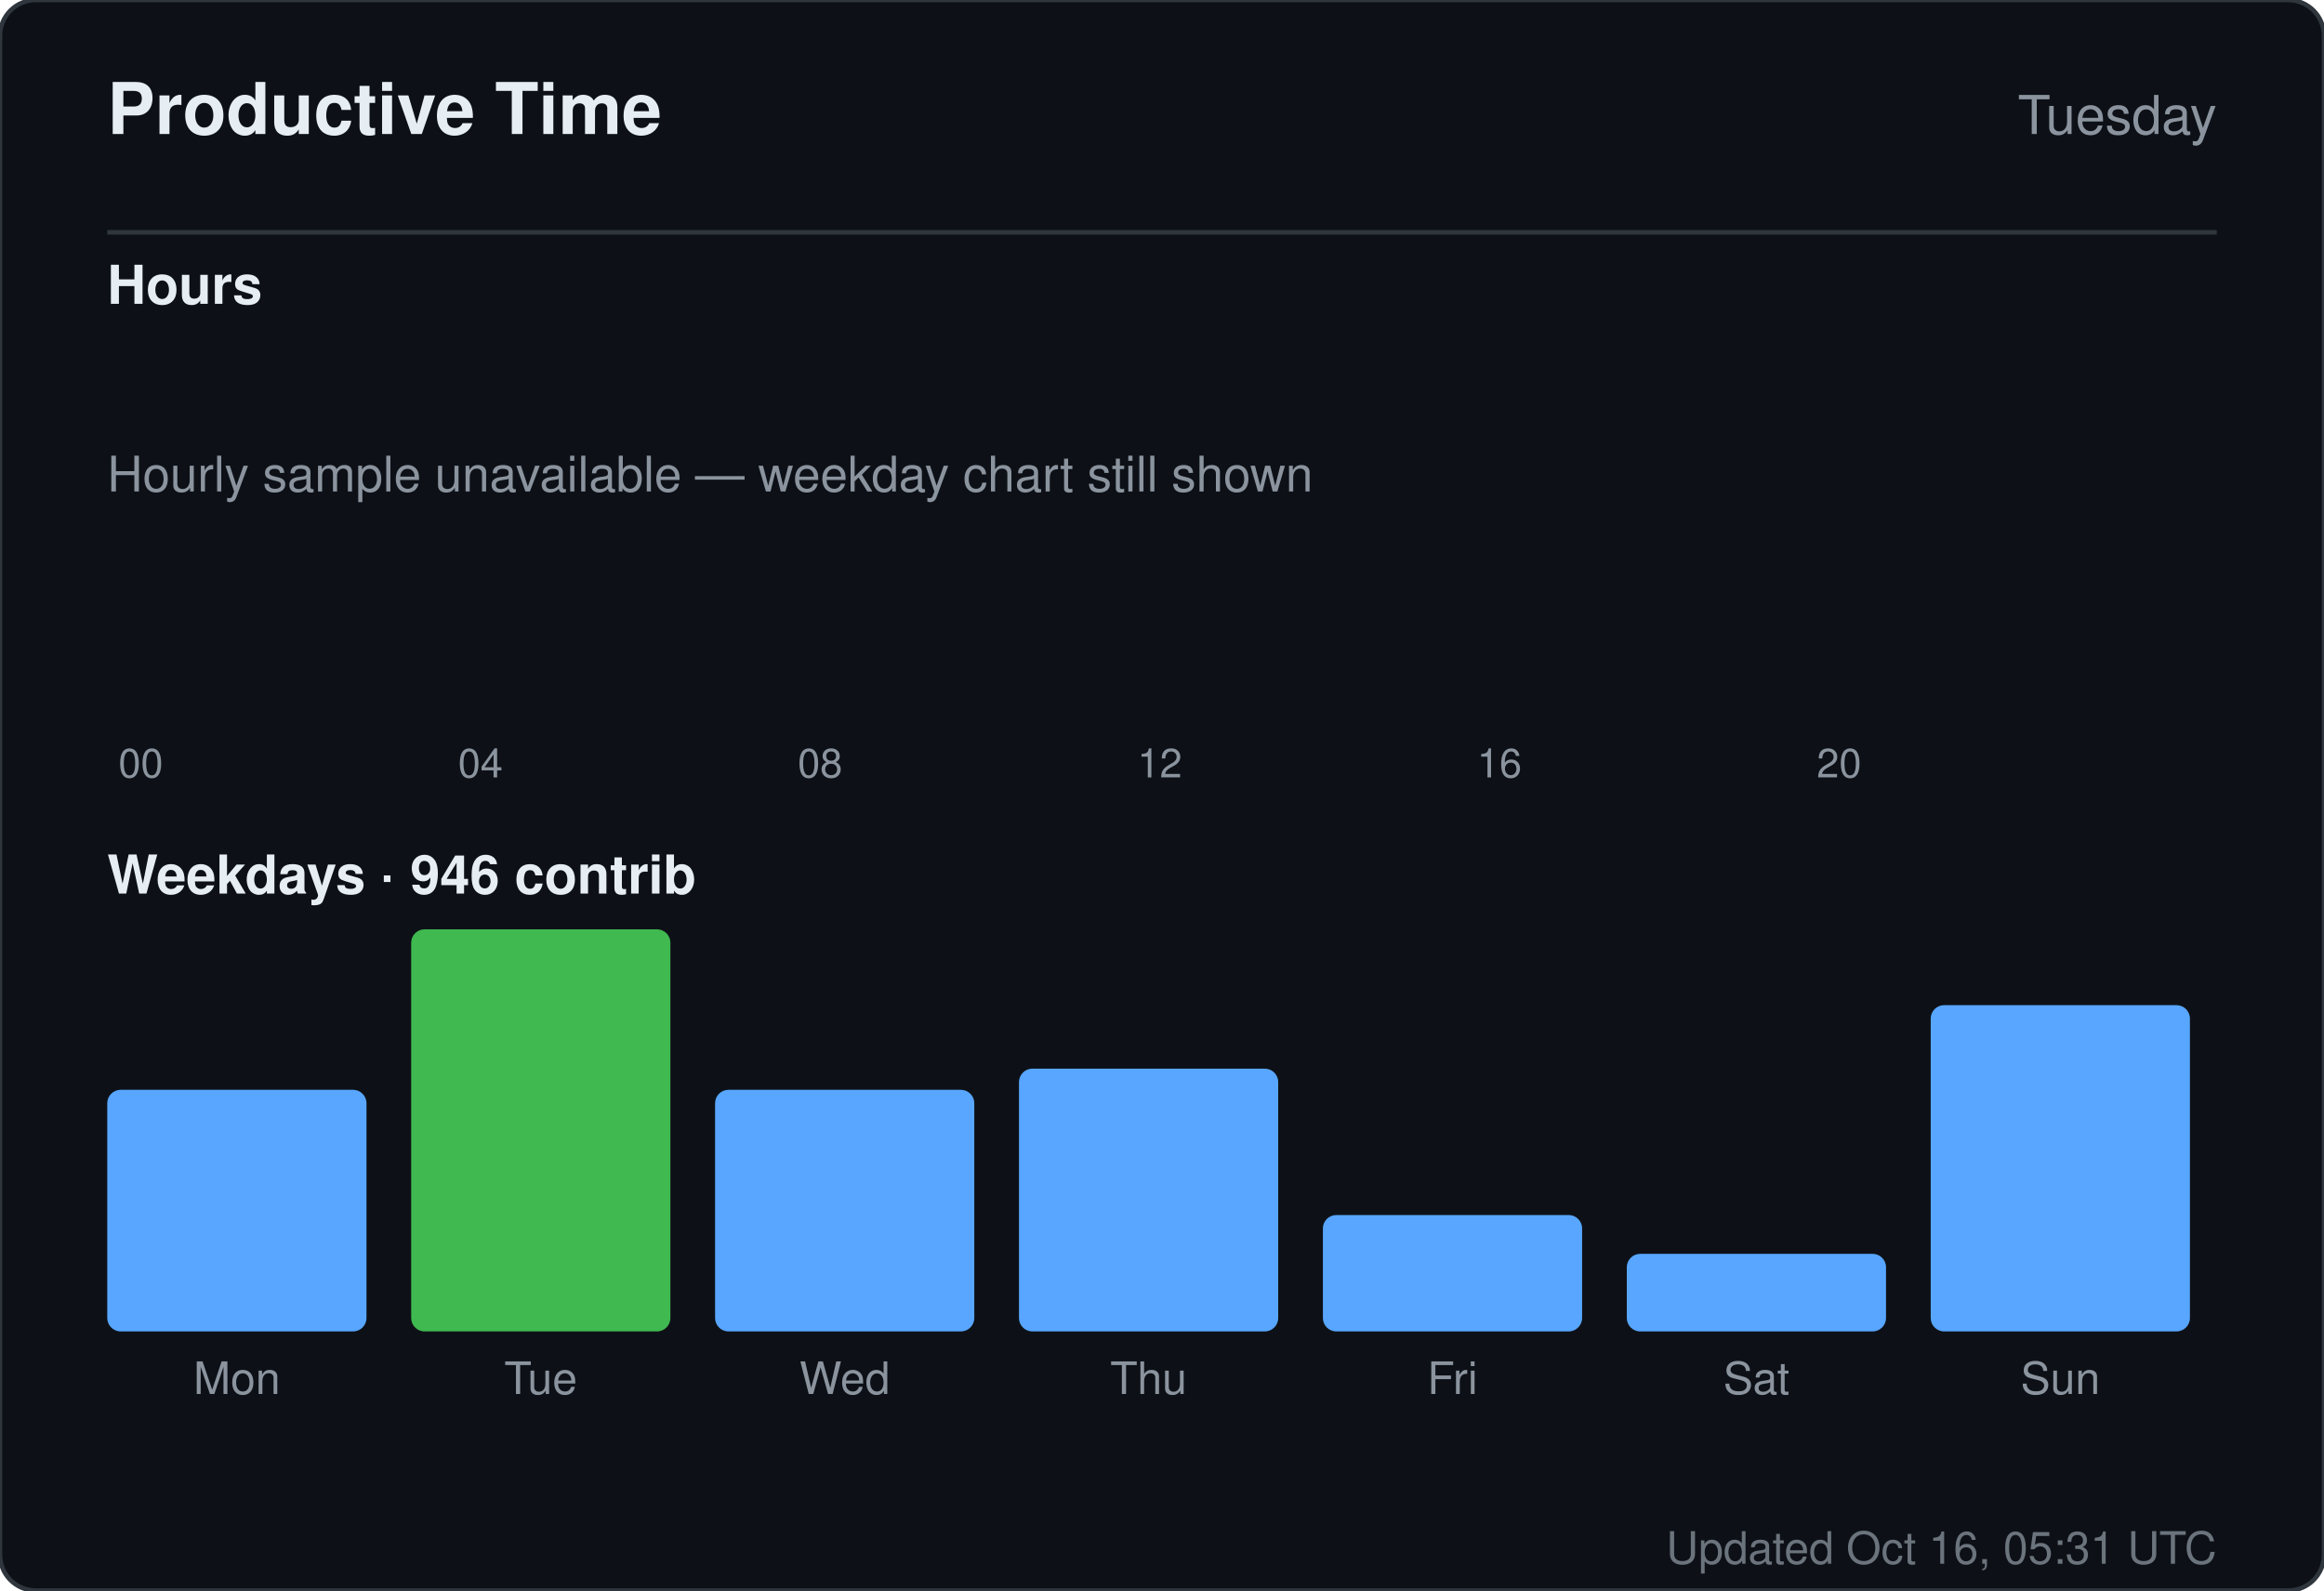
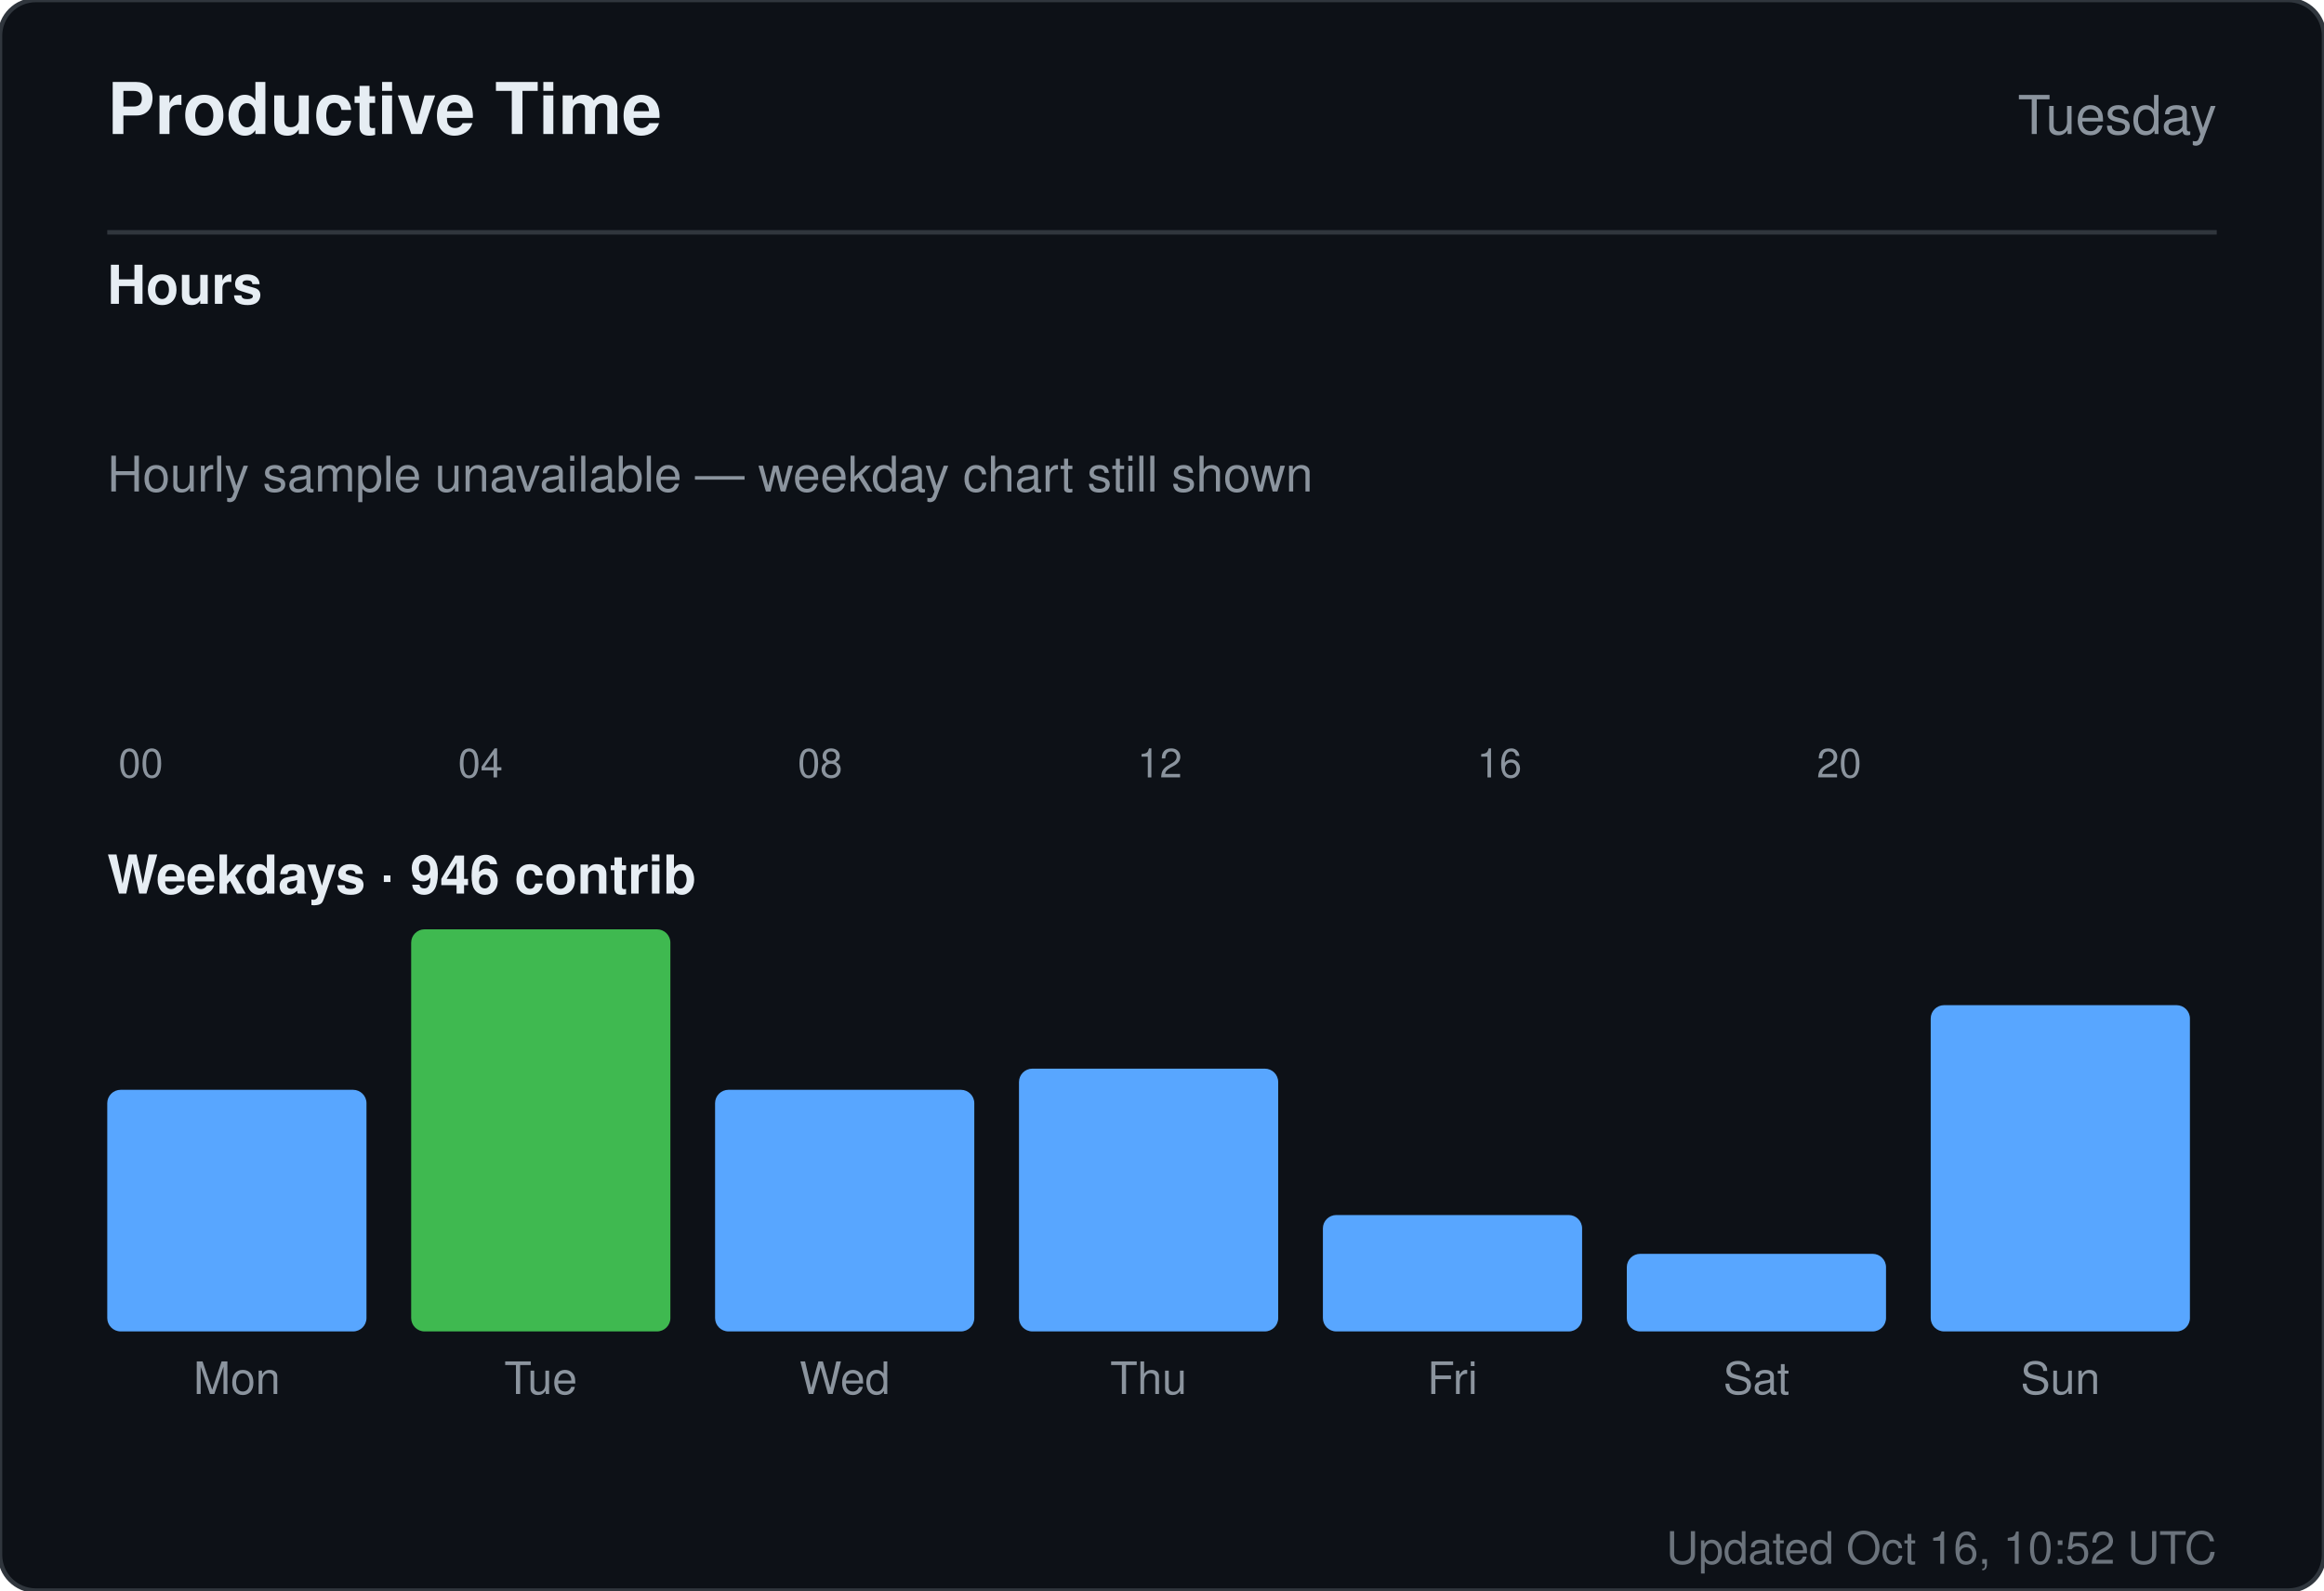
<svg xmlns="http://www.w3.org/2000/svg" width="520" height="356" viewBox="0 0 520 356" role="img" aria-label="Productive time for sandiirawan12">
  <rect width="520" height="356" rx="8" fill="#0d1117" stroke="#30363d" />
  <g font-family="-apple-system, BlinkMacSystemFont, Segoe UI, Helvetica, Arial, sans-serif">
    <text x="24" y="30" fill="#e6edf3" font-size="16" font-weight="700">Productive Time</text>
    <text x="496" y="30" fill="#8b949e" font-size="12" text-anchor="end">Tuesday</text>
    <line x1="24" y1="52" x2="496" y2="52" stroke="#30363d" />
    <text x="24" y="68" fill="#e6edf3" font-size="12" font-weight="600">Hours</text>
    <rect x="24" y="160" width="15" height="0" rx="2" fill="#58a6ff" />
    <text x="31.5" y="174" fill="#8b949e" font-size="9" text-anchor="middle">00</text>
    <rect x="43" y="160" width="15" height="0" rx="2" fill="#58a6ff" />
    <rect x="62" y="160" width="15" height="0" rx="2" fill="#58a6ff" />
    <rect x="81" y="160" width="15" height="0" rx="2" fill="#58a6ff" />
    <rect x="100" y="160" width="15" height="0" rx="2" fill="#58a6ff" />
    <text x="107.5" y="174" fill="#8b949e" font-size="9" text-anchor="middle">04</text>
    <rect x="119" y="160" width="15" height="0" rx="2" fill="#58a6ff" />
    <rect x="138" y="160" width="15" height="0" rx="2" fill="#58a6ff" />
    <rect x="157" y="160" width="15" height="0" rx="2" fill="#58a6ff" />
    <rect x="176" y="160" width="15" height="0" rx="2" fill="#58a6ff" />
    <text x="183.5" y="174" fill="#8b949e" font-size="9" text-anchor="middle">08</text>
    <rect x="195" y="160" width="15" height="0" rx="2" fill="#58a6ff" />
    <rect x="214" y="160" width="15" height="0" rx="2" fill="#58a6ff" />
    <rect x="233" y="160" width="15" height="0" rx="2" fill="#58a6ff" />
    <rect x="252" y="160" width="15" height="0" rx="2" fill="#58a6ff" />
    <text x="259.5" y="174" fill="#8b949e" font-size="9" text-anchor="middle">12</text>
    <rect x="271" y="160" width="15" height="0" rx="2" fill="#58a6ff" />
    <rect x="290" y="160" width="15" height="0" rx="2" fill="#58a6ff" />
    <rect x="309" y="160" width="15" height="0" rx="2" fill="#58a6ff" />
    <rect x="328" y="160" width="15" height="0" rx="2" fill="#58a6ff" />
    <text x="335.5" y="174" fill="#8b949e" font-size="9" text-anchor="middle">16</text>
    <rect x="347" y="160" width="15" height="0" rx="2" fill="#58a6ff" />
    <rect x="366" y="160" width="15" height="0" rx="2" fill="#58a6ff" />
    <rect x="385" y="160" width="15" height="0" rx="2" fill="#58a6ff" />
    <rect x="404" y="160" width="15" height="0" rx="2" fill="#58a6ff" />
    <text x="411.5" y="174" fill="#8b949e" font-size="9" text-anchor="middle">20</text>
    <rect x="423" y="160" width="15" height="0" rx="2" fill="#58a6ff" />
    <rect x="442" y="160" width="15" height="0" rx="2" fill="#58a6ff" />
    <rect x="461" y="160" width="15" height="0" rx="2" fill="#58a6ff" />
    <text x="24" y="110" fill="#8b949e" font-size="11">Hourly sample unavailable — weekday chart still shown</text>
    <text x="24" y="200" fill="#e6edf3" font-size="12" font-weight="600">Weekdays · 946 contrib</text>
    <rect x="24" y="243.921" width="58" height="54.079" rx="3" fill="#58a6ff" />
    <text x="53" y="312" fill="#8b949e" font-size="10" text-anchor="middle">Mon</text>
    <rect x="92" y="208" width="58" height="90" rx="3" fill="#3fb950" />
    <text x="121" y="312" fill="#8b949e" font-size="10" text-anchor="middle">Tue</text>
    <rect x="160" y="243.921" width="58" height="54.079" rx="3" fill="#58a6ff" />
    <text x="189" y="312" fill="#8b949e" font-size="10" text-anchor="middle">Wed</text>
    <rect x="228" y="239.184" width="58" height="58.816" rx="3" fill="#58a6ff" />
    <text x="257" y="312" fill="#8b949e" font-size="10" text-anchor="middle">Thu</text>
    <rect x="296" y="271.947" width="58" height="26.053" rx="3" fill="#58a6ff" />
    <text x="325" y="312" fill="#8b949e" font-size="10" text-anchor="middle">Fri</text>
    <rect x="364" y="280.632" width="58" height="17.368" rx="3" fill="#58a6ff" />
    <text x="393" y="312" fill="#8b949e" font-size="10" text-anchor="middle">Sat</text>
    <rect x="432" y="224.974" width="58" height="73.026" rx="3" fill="#58a6ff" />
    <text x="461" y="312" fill="#8b949e" font-size="10" text-anchor="middle">Sun</text>
-     <text x="496" y="350" fill="#8b949e" font-size="10" text-anchor="end" opacity="0.75">Updated Oct 16, 05:31 UTC</text>
+     <text x="496" y="350" fill="#8b949e" font-size="10" text-anchor="end" opacity="0.75">Updated Oct 16, 10:52 UTC</text>
  </g>
</svg>
